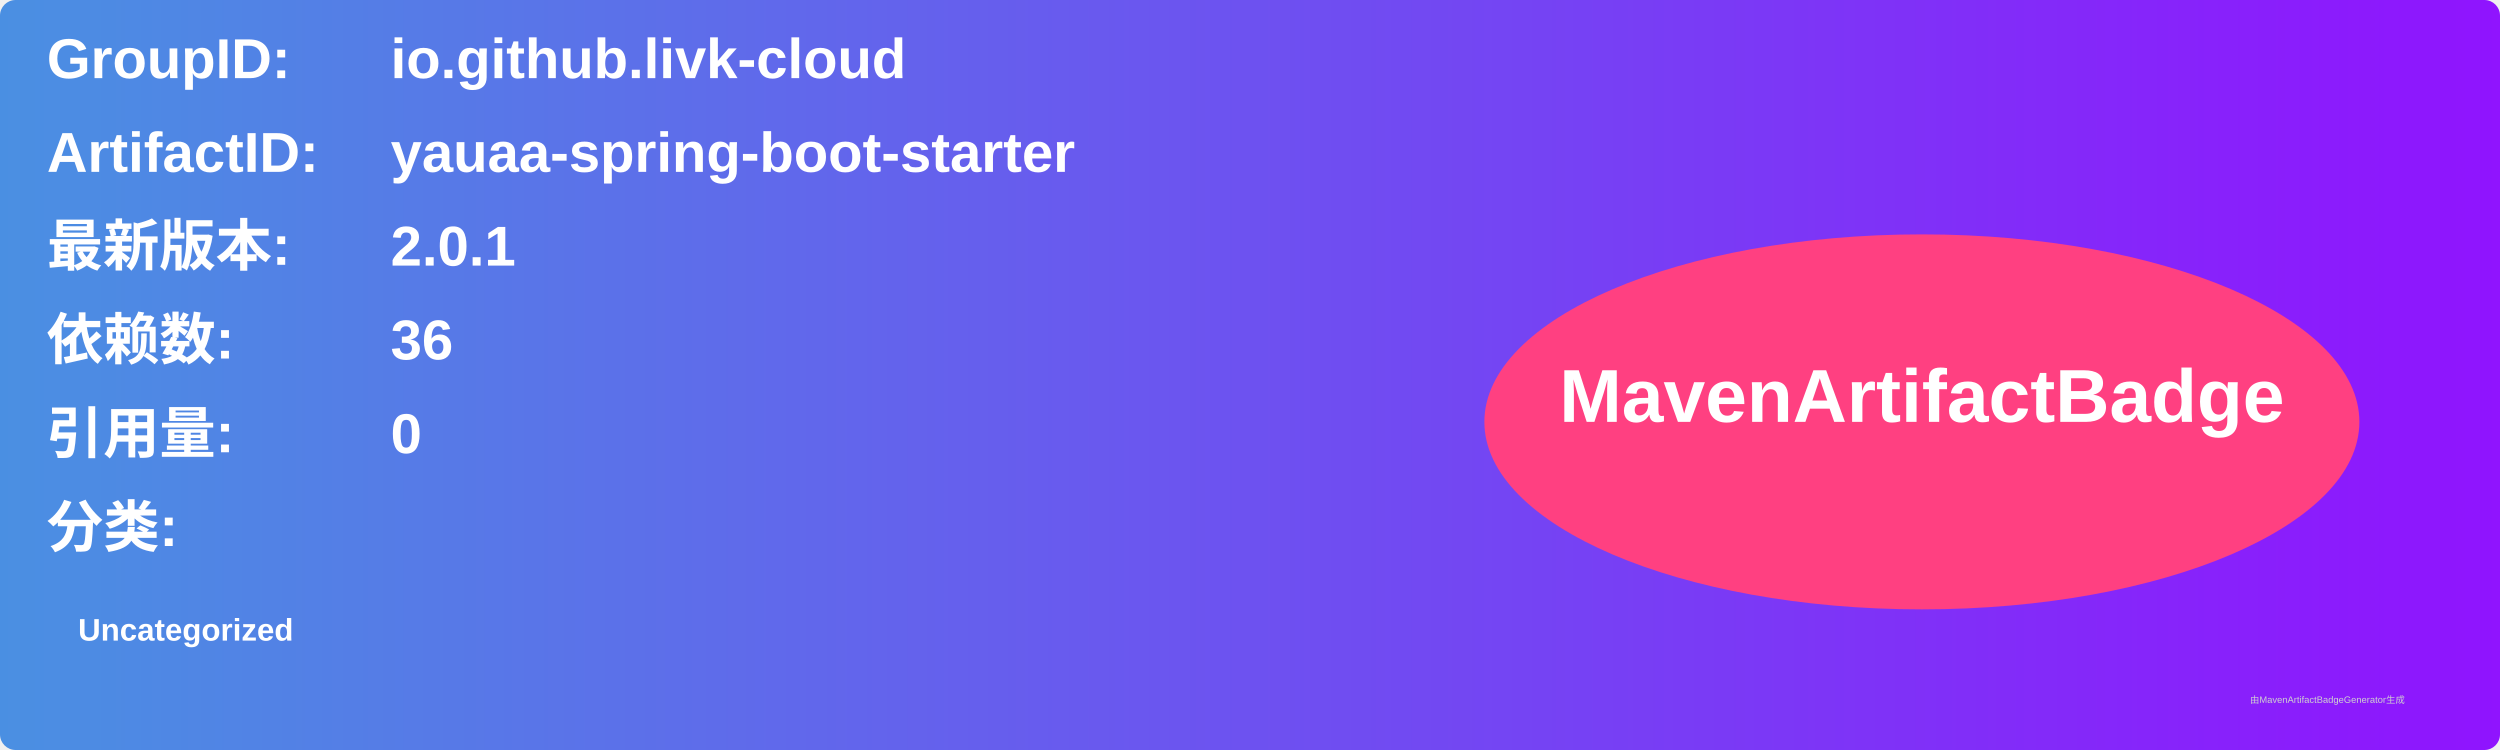
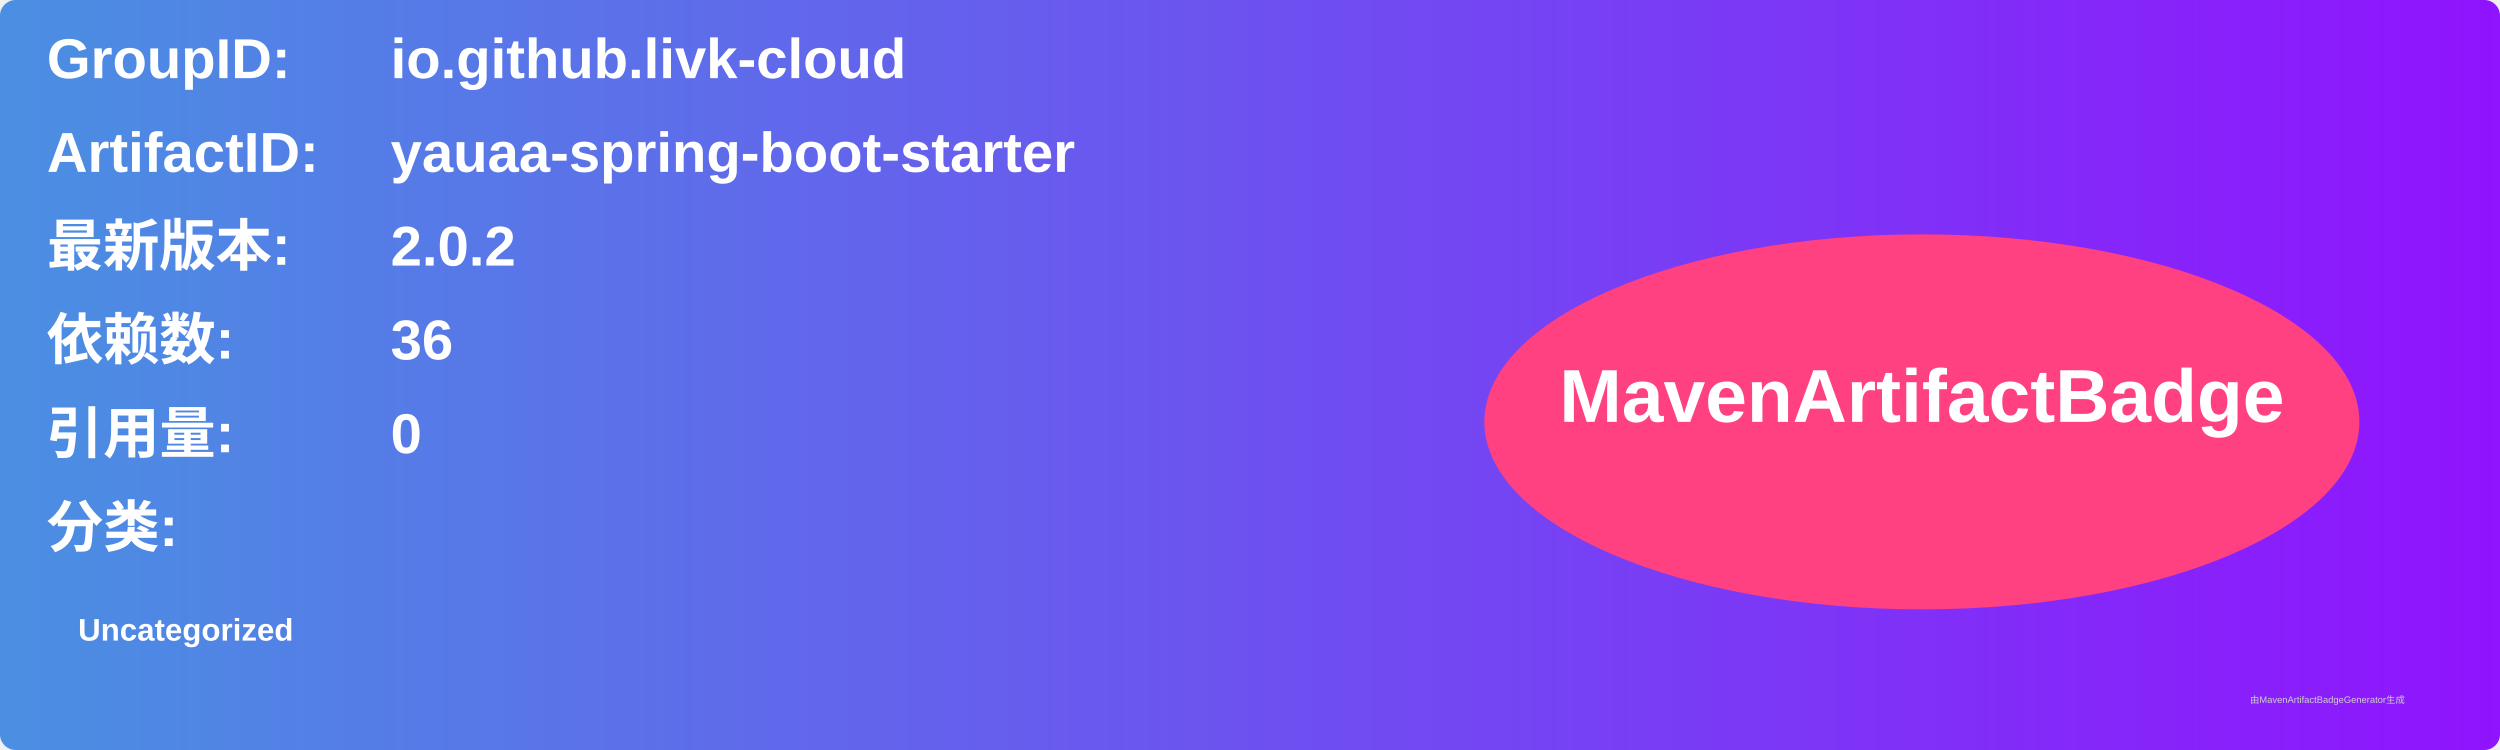
<svg xmlns="http://www.w3.org/2000/svg" width="800" height="240" viewBox="0 0 800 240">
  <linearGradient id="grad" x1="0%" y1="0%" x2="100%" y2="0%">
    <stop offset="0%" stop-color="#4a90e2" />
    <stop offset="100%" stop-color="#9013fe" />
  </linearGradient>
  <rect width="100%" height="100%" rx="5" ry="5" fill="url(#grad)" />
  <g transform="translate(15, 15)">
    <text x="0" y="10" font-family="Arial" font-size="18" fill="white" font-weight="bold" width="260">GroupID:</text>
    <text x="110" y="10" font-family="Arial" font-size="18" fill="white" font-weight="bold" width="460">io.github.livk-cloud</text>
    <text x="0" y="40" font-family="Arial" font-size="18" fill="white" font-weight="bold" width="260">ArtifactID:</text>
    <text x="110" y="40" font-family="Arial" font-size="18" fill="white" font-weight="bold" width="460">yauaa-spring-boot-starter</text>
    <text x="0" y="70" font-family="Arial" font-size="18" fill="white" font-weight="bold">最新版本:</text>
    <text x="110" y="70" font-family="Arial" font-size="18" fill="white" font-weight="bold">
-       <tspan font-weight="bold">2.0.1</tspan>
+       <tspan font-weight="bold">2.0.2</tspan>
    </text>
    <text x="0" y="100" font-family="Arial" font-size="18" fill="white" font-weight="bold">依赖数: </text>
    <text x="110" y="100" font-family="Arial" font-size="18" fill="white">
      <tspan font-weight="bold">36</tspan>
    </text>
    <text x="0" y="130" font-family="Arial" font-size="18" fill="white" font-weight="bold">引用量: </text>
    <text x="110" y="130" font-family="Arial" font-size="18" fill="white">
      <tspan font-weight="bold">0</tspan>
    </text>
    <text x="0" y="160" font-family="Arial" font-size="18" fill="white" font-weight="bold">分类:</text>
    <text x="10" y="190" font-family="Arial" font-size="10" fill="white">
      <tspan font-weight="bold">Uncategorized</tspan>
    </text>
    <ellipse cx="600" cy="120" rx="140" ry="60" fill="#ff4081" />
    <text x="600" y="120" text-anchor="middle" font-family="Arial" font-size="24" fill="white" font-weight="bold">MavenArtifactBadge</text>
  </g>
  <text x="720" y="225" font-family="Arial" font-size="3" fill="#d0d0d0">由MavenArtifactBadgeGenerator生成</text>
</svg>
